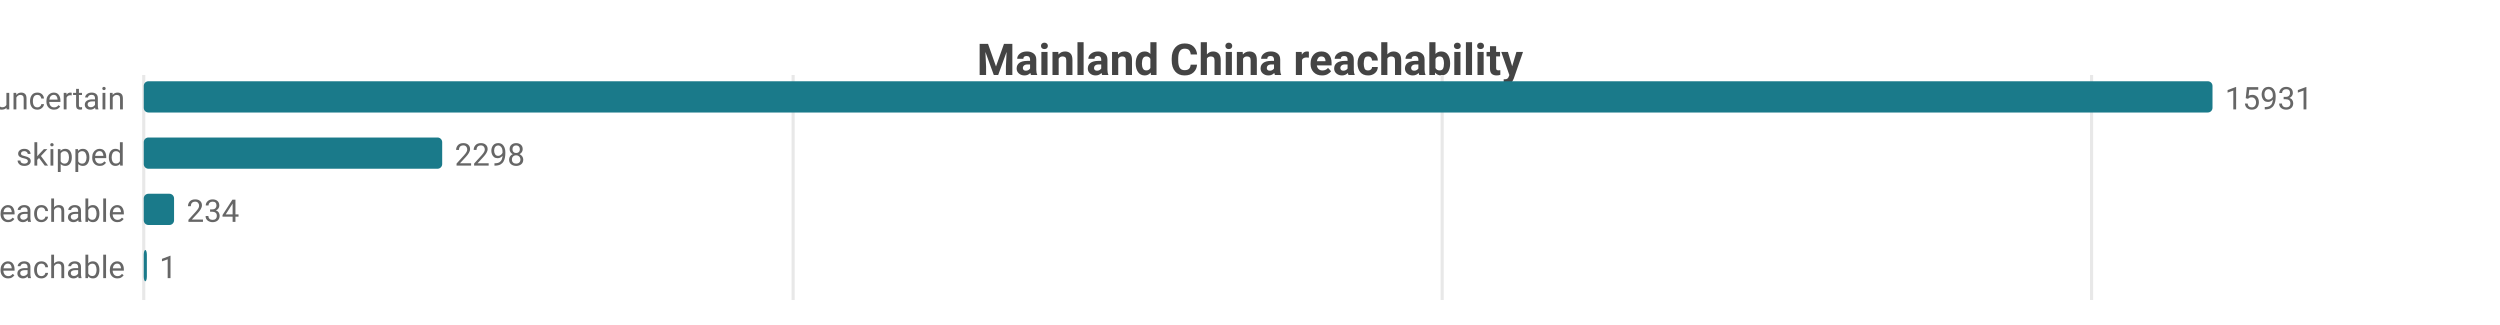
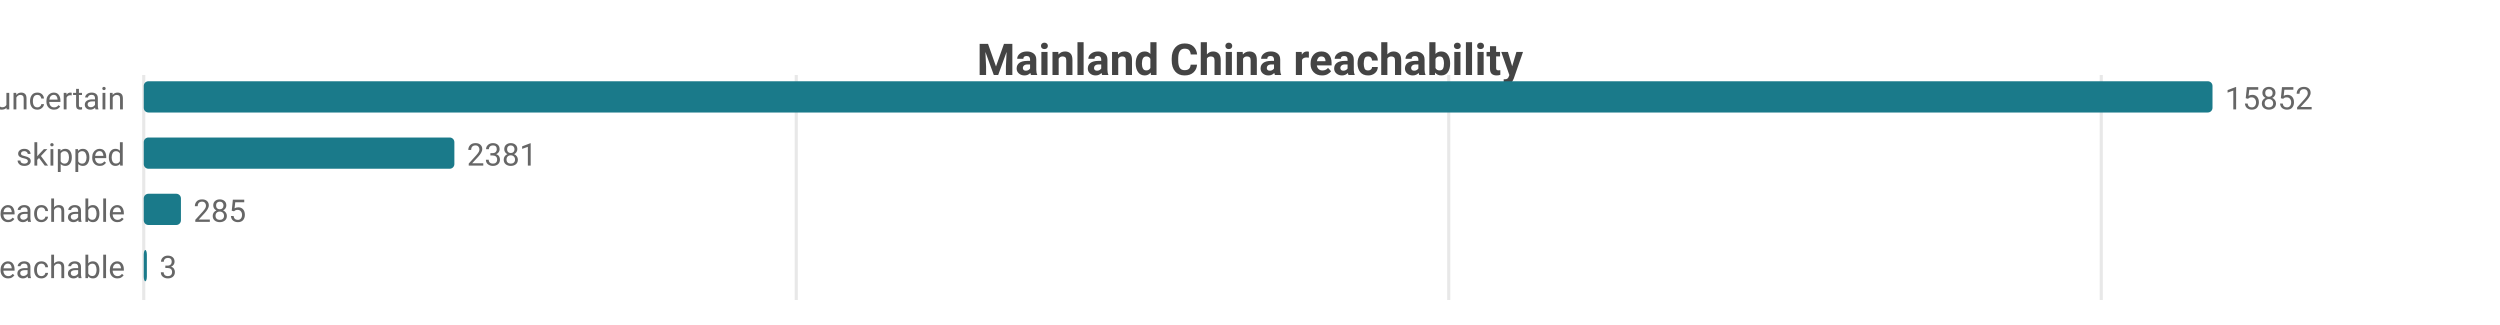
<svg xmlns="http://www.w3.org/2000/svg" width="800" height="104" viewBox="0 0 800 104">
  <rect width="800" height="104" fill="#ffffff" />
  <style>text{font-family:system-ui,-apple-system,'Segoe UI',Roboto,sans-serif}.g{stroke:#e8e8e8;stroke-width:1}.a{stroke:#999;stroke-width:1}.t{font-size:10px;fill:#666}.m{font-size:10px;text-anchor:middle;fill:#666}.e{font-size:10px;text-anchor:end;fill:#666}.l{font-size:11px;fill:#333}.tt{font-size:14px;font-weight:600;text-anchor:middle;fill:#444}.em{font-size:13px;text-anchor:middle;fill:#999}</style>
  <text class="tt" x="400.0" y="24">Mainland China reachability</text>
  <line class="g" x1="46" y1="24" x2="46" y2="96" />
-   <line class="g" x1="253.8" y1="24" x2="253.8" y2="96" />
-   <line class="g" x1="461.5" y1="24" x2="461.5" y2="96" />
-   <line class="g" x1="669.3" y1="24" x2="669.3" y2="96" />
+   <line class="g" x1="254.8" y1="24" x2="254.8" y2="96" />
+   <line class="g" x1="463.6" y1="24" x2="463.6" y2="96" />
+   <line class="g" x1="672.4" y1="24" x2="672.4" y2="96" />
  <text class="e" x="40" y="35">uncertain</text>
  <rect x="46" y="26" width="662" height="10" fill="#1a7a8a" rx="1.5" />
-   <text class="t" x="712" y="35">15931</text>
+   <text class="t" x="712" y="35">15852</text>
  <text class="e" x="40" y="53">skipped</text>
-   <rect x="46" y="44" width="95.5" height="10" fill="#1a7a8a" rx="1.5" />
-   <text class="t" x="145.5" y="53">2298</text>
+   <rect x="46" y="44" width="99.4" height="10" fill="#1a7a8a" rx="1.5" />
+   <text class="t" x="149.4" y="53">2381</text>
  <text class="e" x="40" y="71">reachable</text>
-   <rect x="46" y="62" width="9.7" height="10" fill="#1a7a8a" rx="1.5" />
-   <text class="t" x="59.7" y="71">234</text>
+   <rect x="46" y="62" width="11.9" height="10" fill="#1a7a8a" rx="1.5" />
+   <text class="t" x="61.9" y="71">285</text>
  <text class="e" x="40" y="89">unreachable</text>
  <rect x="46" y="80" width="1" height="10" fill="#1a7a8a" rx="1.5" />
-   <text class="t" x="51" y="89">1</text>
+   <text class="t" x="51" y="89">3</text>
</svg>
